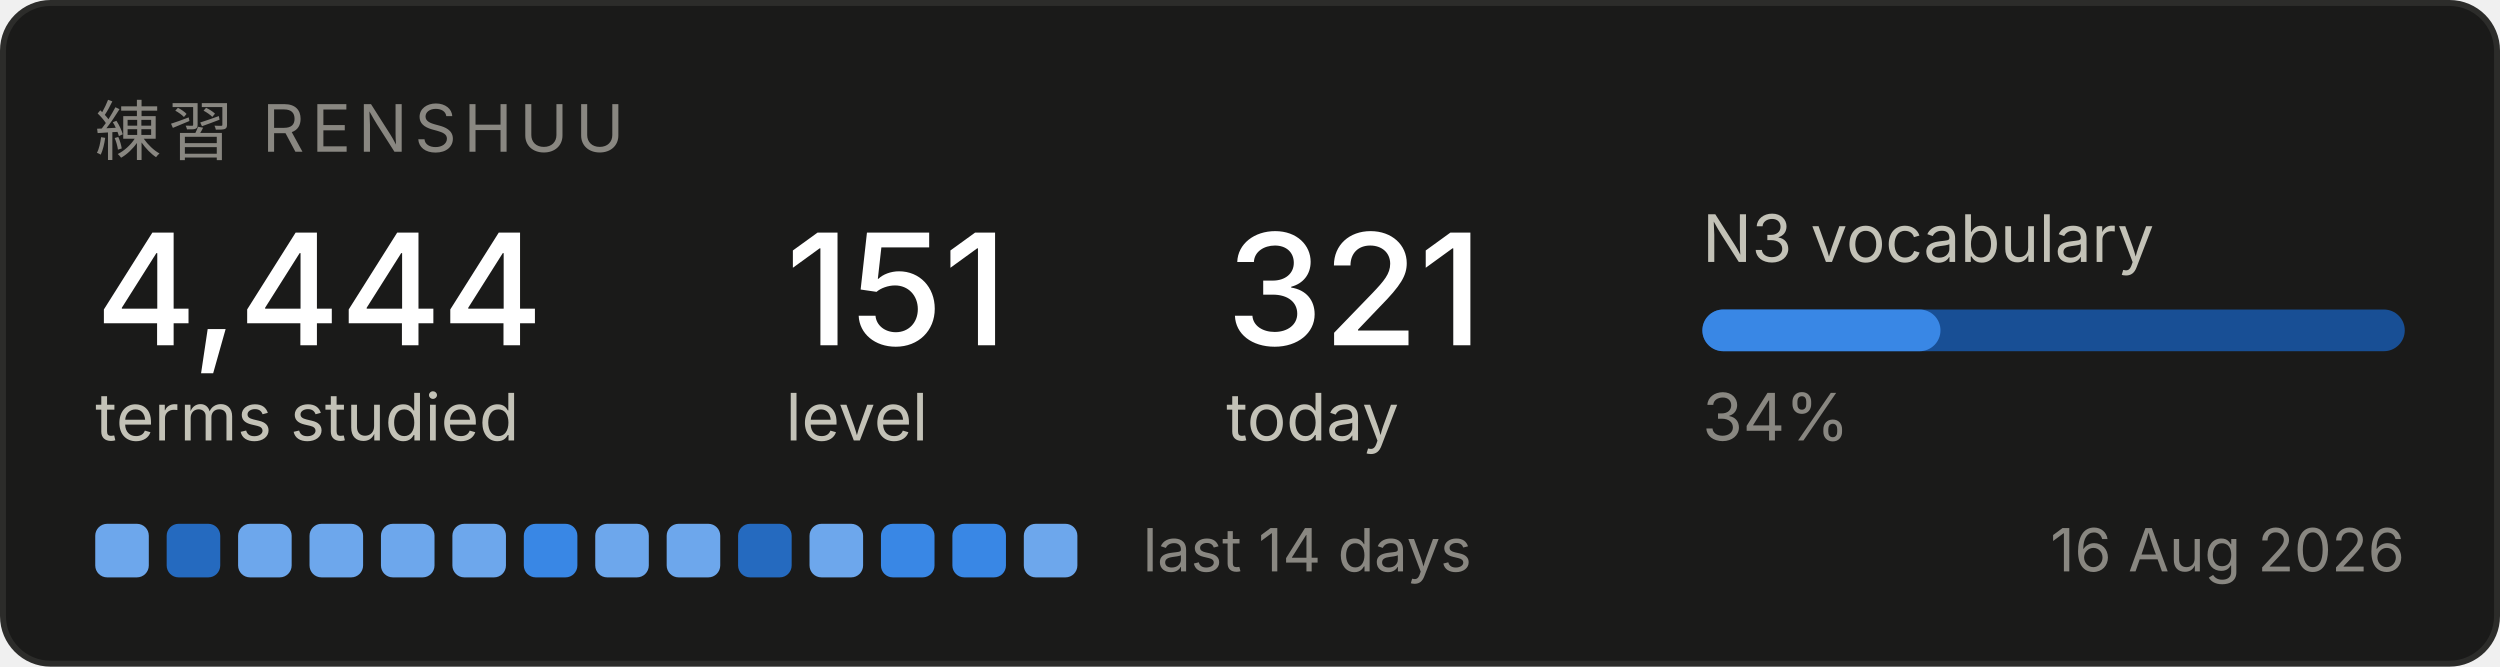
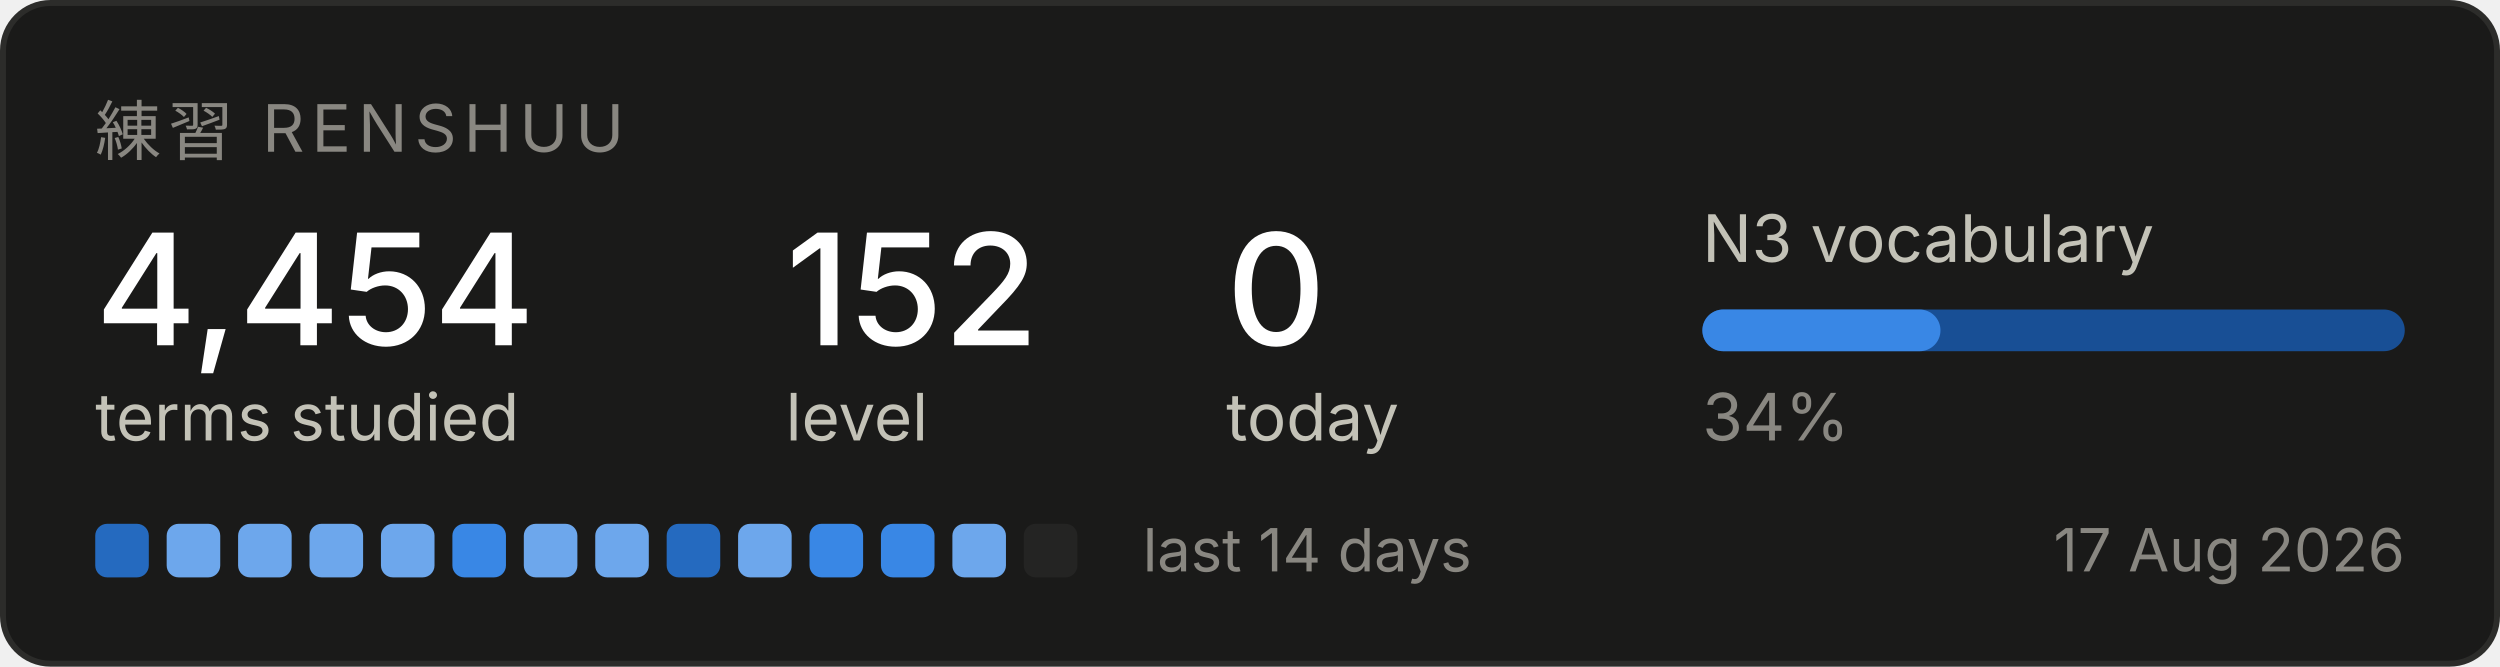
<svg xmlns="http://www.w3.org/2000/svg" width="420" height="112" viewBox="0 0 420 112" role="img" aria-label="Renshuu study progress">
  <rect x="0.5" y="0.5" width="419" height="111" rx="8" fill="#1a1a19" stroke="#2c2c2a" />
  <text x="16" y="26" font-family="system-ui, -apple-system, Segoe UI, sans-serif" font-size="11" fill="#898781" letter-spacing="1.2">練習  RENSHUU</text>
-   <text x="16" y="58" font-family="system-ui, -apple-system, Segoe UI, sans-serif" font-size="26" fill="#ffffff" font-weight="500">4,444</text>
+   <text x="16" y="58" font-family="system-ui, -apple-system, Segoe UI, sans-serif" font-size="26" fill="#ffffff" font-weight="500">4,454</text>
  <text x="16" y="74" font-family="system-ui, -apple-system, Segoe UI, sans-serif" font-size="11" fill="#c3c2b7">terms studied</text>
-   <text x="132" y="58" font-family="system-ui, -apple-system, Segoe UI, sans-serif" font-size="26" fill="#ffffff" font-weight="500">151</text>
+   <text x="132" y="58" font-family="system-ui, -apple-system, Segoe UI, sans-serif" font-size="26" fill="#ffffff" font-weight="500">152</text>
  <text x="132" y="74" font-family="system-ui, -apple-system, Segoe UI, sans-serif" font-size="11" fill="#c3c2b7">level</text>
-   <text x="206" y="58" font-family="system-ui, -apple-system, Segoe UI, sans-serif" font-size="26" fill="#ffffff" font-weight="500">321</text>
+   <text x="206" y="58" font-family="system-ui, -apple-system, Segoe UI, sans-serif" font-size="26" fill="#ffffff" font-weight="500">0</text>
  <text x="206" y="74" font-family="system-ui, -apple-system, Segoe UI, sans-serif" font-size="11" fill="#c3c2b7">today</text>
  <text x="286" y="44" font-family="system-ui, -apple-system, Segoe UI, sans-serif" font-size="11" fill="#c3c2b7">N3 vocabulary</text>
  <rect x="286" y="52" width="118" height="7" rx="3.5" fill="#184f95" />
  <rect x="286" y="52" width="40" height="7" rx="3.5" fill="#3987e5" />
  <text x="286" y="74" font-family="system-ui, -apple-system, Segoe UI, sans-serif" font-size="11" fill="#898781">34%</text>
-   <rect x="16" y="88" width="9" height="9" rx="2" fill="#6da7ec" />
-   <rect x="28" y="88" width="9" height="9" rx="2" fill="#256abf" />
+   <rect x="16" y="88" width="9" height="9" rx="2" fill="#256abf" />
+   <rect x="28" y="88" width="9" height="9" rx="2" fill="#6da7ec" />
  <rect x="40" y="88" width="9" height="9" rx="2" fill="#6da7ec" />
  <rect x="52" y="88" width="9" height="9" rx="2" fill="#6da7ec" />
  <rect x="64" y="88" width="9" height="9" rx="2" fill="#6da7ec" />
-   <rect x="76" y="88" width="9" height="9" rx="2" fill="#6da7ec" />
-   <rect x="88" y="88" width="9" height="9" rx="2" fill="#3987e5" />
+   <rect x="76" y="88" width="9" height="9" rx="2" fill="#3987e5" />
+   <rect x="88" y="88" width="9" height="9" rx="2" fill="#6da7ec" />
  <rect x="100" y="88" width="9" height="9" rx="2" fill="#6da7ec" />
-   <rect x="112" y="88" width="9" height="9" rx="2" fill="#6da7ec" />
-   <rect x="124" y="88" width="9" height="9" rx="2" fill="#256abf" />
-   <rect x="136" y="88" width="9" height="9" rx="2" fill="#6da7ec" />
+   <rect x="112" y="88" width="9" height="9" rx="2" fill="#256abf" />
+   <rect x="124" y="88" width="9" height="9" rx="2" fill="#6da7ec" />
+   <rect x="136" y="88" width="9" height="9" rx="2" fill="#3987e5" />
  <rect x="148" y="88" width="9" height="9" rx="2" fill="#3987e5" />
-   <rect x="160" y="88" width="9" height="9" rx="2" fill="#3987e5" />
-   <rect x="172" y="88" width="9" height="9" rx="2" fill="#6da7ec" />
+   <rect x="160" y="88" width="9" height="9" rx="2" fill="#6da7ec" />
+   <rect x="172" y="88" width="9" height="9" rx="2" fill="#242423" />
  <text x="192" y="96" font-family="system-ui, -apple-system, Segoe UI, sans-serif" font-size="10" fill="#898781">last 14 days</text>
-   <text x="404" y="96" font-family="system-ui, -apple-system, Segoe UI, sans-serif" font-size="10" fill="#898781" text-anchor="end">16 Aug 2026</text>
+   <text x="404" y="96" font-family="system-ui, -apple-system, Segoe UI, sans-serif" font-size="10" fill="#898781" text-anchor="end">17 Aug 2026</text>
</svg>
